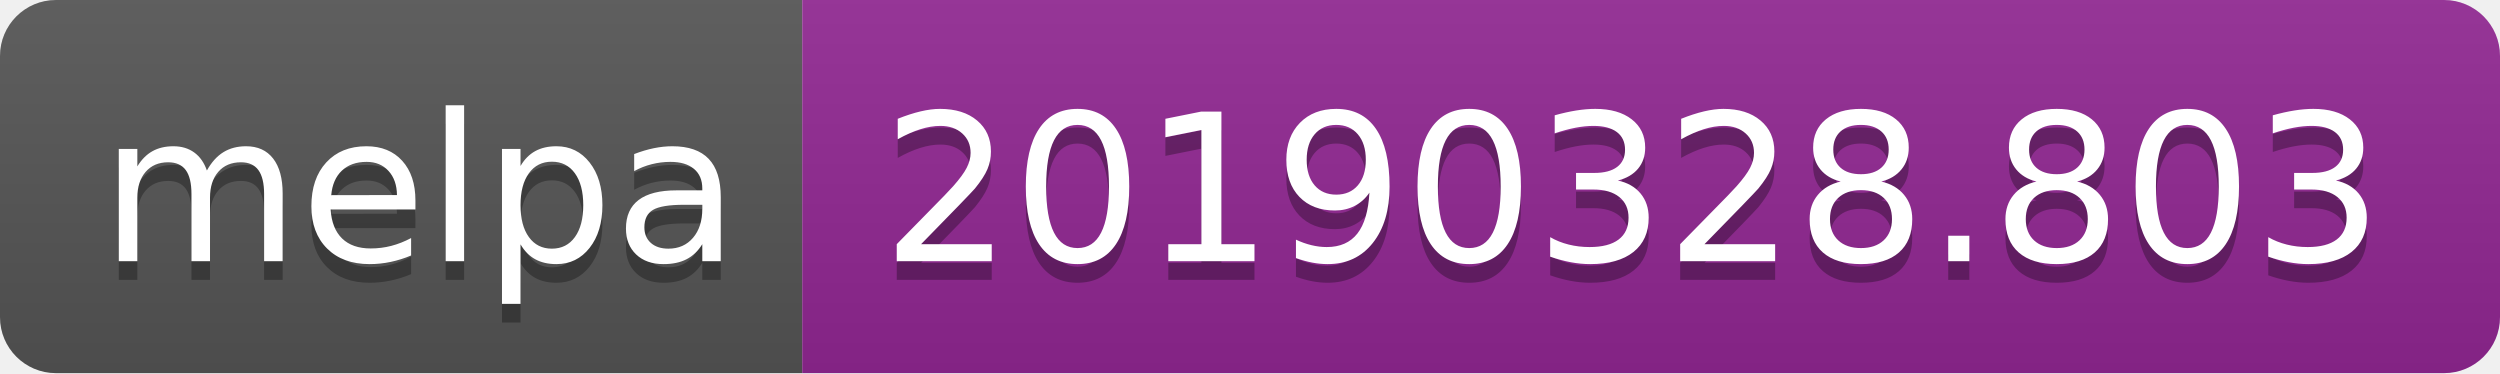
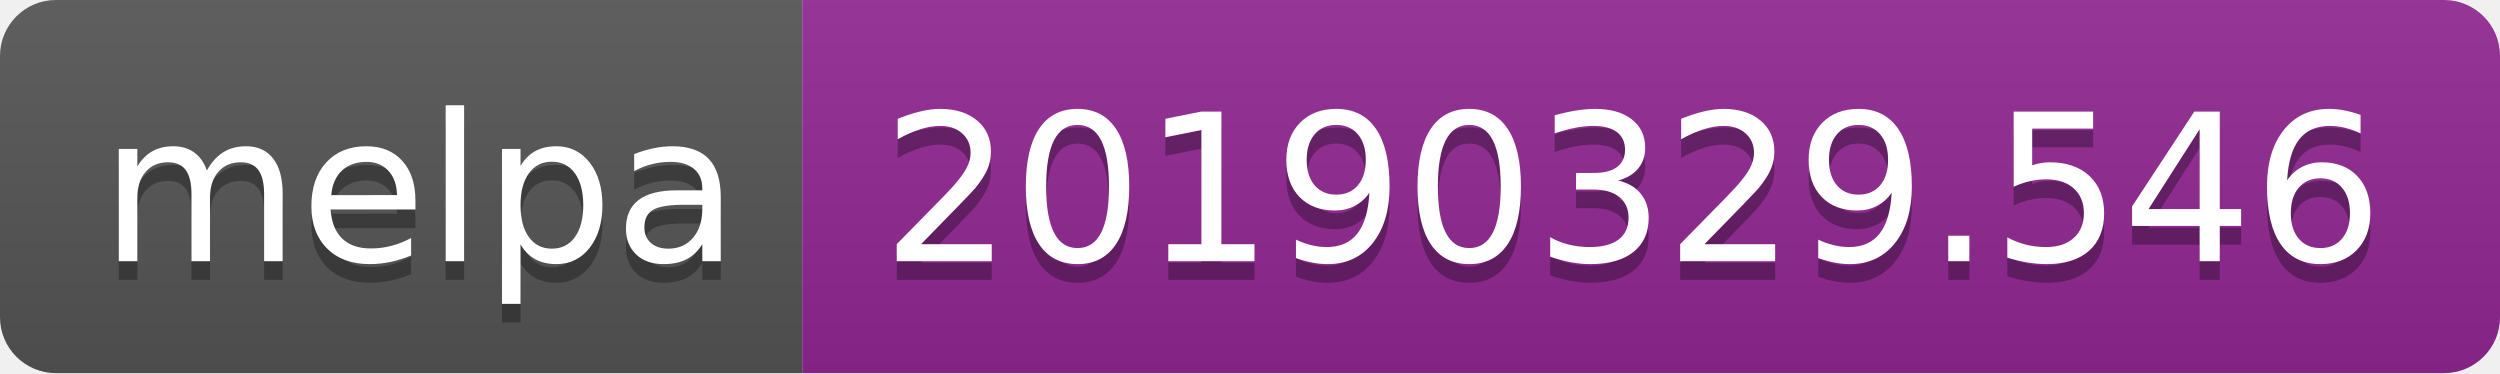
<svg xmlns="http://www.w3.org/2000/svg" width="134" height="20">
  <linearGradient id="b" x2="0" y2="100%">
    <stop offset="0" stop-color="#bbb" stop-opacity=".1" />
    <stop offset="1" stop-opacity=".1" />
  </linearGradient>
  <clipPath id="a">
    <rect width="134" height="20" rx="3" fill="#fff" />
  </clipPath>
  <g clip-path="url(#a)">
    <path fill="#555" d="M0 0h43v20H0z" />
    <path fill="#922793" d="M43 0h91v20H43z" />
    <path fill="url(#b)" d="M0 0h134v20H0z" />
  </g>
  <g fill="#fff" text-anchor="middle" font-family="DejaVu Sans,Verdana,Geneva,sans-serif" font-size="110">
    <text x="225" y="150" fill="#010101" fill-opacity=".3" transform="scale(.1)" textLength="330">melpa</text>
    <text x="225" y="140" transform="scale(.1)" textLength="330">melpa</text>
-     <text x="875" y="150" fill="#010101" fill-opacity=".3" transform="scale(.1)" textLength="810">20190328.803</text>
-     <text x="875" y="140" transform="scale(.1)" textLength="810">20190328.803</text>
+     <text x="875" y="150" fill="#010101" fill-opacity=".3" transform="scale(.1)" textLength="810">20190329.546</text>
+     <text x="875" y="140" transform="scale(.1)" textLength="810">20190329.546</text>
  </g>
</svg>
